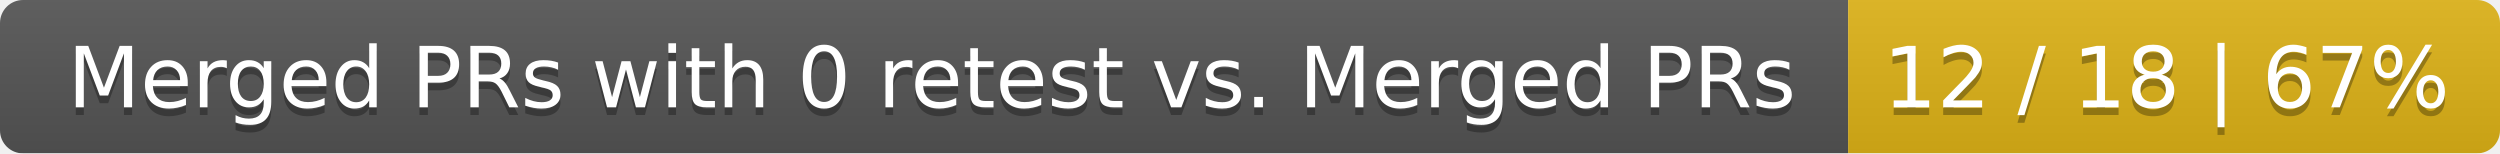
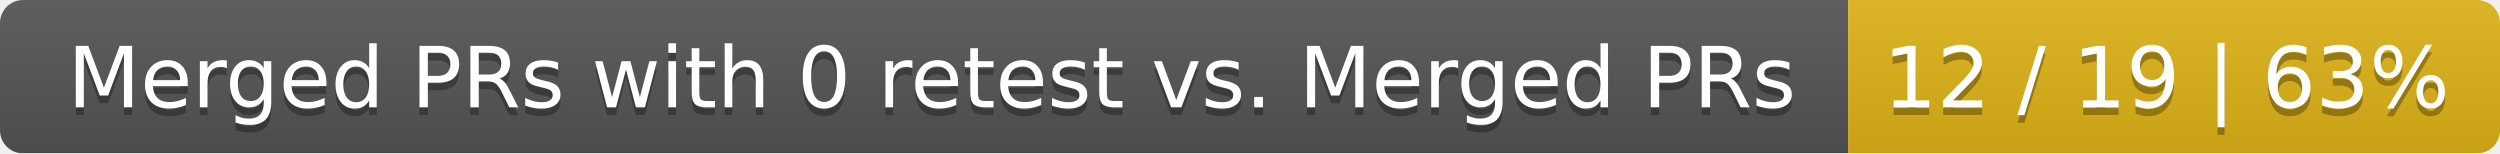
<svg xmlns="http://www.w3.org/2000/svg" width="326" height="20">
  <linearGradient id="smooth" x2="0" y2="100%">
    <stop offset="0" stop-color="#bbb" stop-opacity=".1" />
    <stop offset="1" stop-opacity=".1" />
  </linearGradient>
  <mask id="round">
    <rect width="326" height="20" rx="3" fill="#fff" />
  </mask>
  <g mask="url(#round)">
    <rect width="241" height="20" fill="#555" />
    <rect x="241" width="85" height="20" fill="#dfb317" />
    <rect width="326" height="20" fill="url(#smooth)" />
  </g>
  <g fill="#fff" text-anchor="middle" font-family="DejaVu Sans,Verdana,Geneva,sans-serif" font-size="11">
    <text x="121.5" y="15" fill="#010101" fill-opacity=".3">Merged PRs with 0 retest vs. Merged PRs</text>
    <text x="121.5" y="14">Merged PRs with 0 retest vs. Merged PRs</text>
-     <text x="282.5" y="15" fill="#010101" fill-opacity=".3">12 / 18 | 67%</text>
-     <text x="282.5" y="14">12 / 18 | 67%</text>
+     <text x="282.5" y="15" fill="#010101" fill-opacity=".3">12 / 19 | 63%</text>
+     <text x="282.5" y="14">12 / 19 | 63%</text>
  </g>
</svg>
